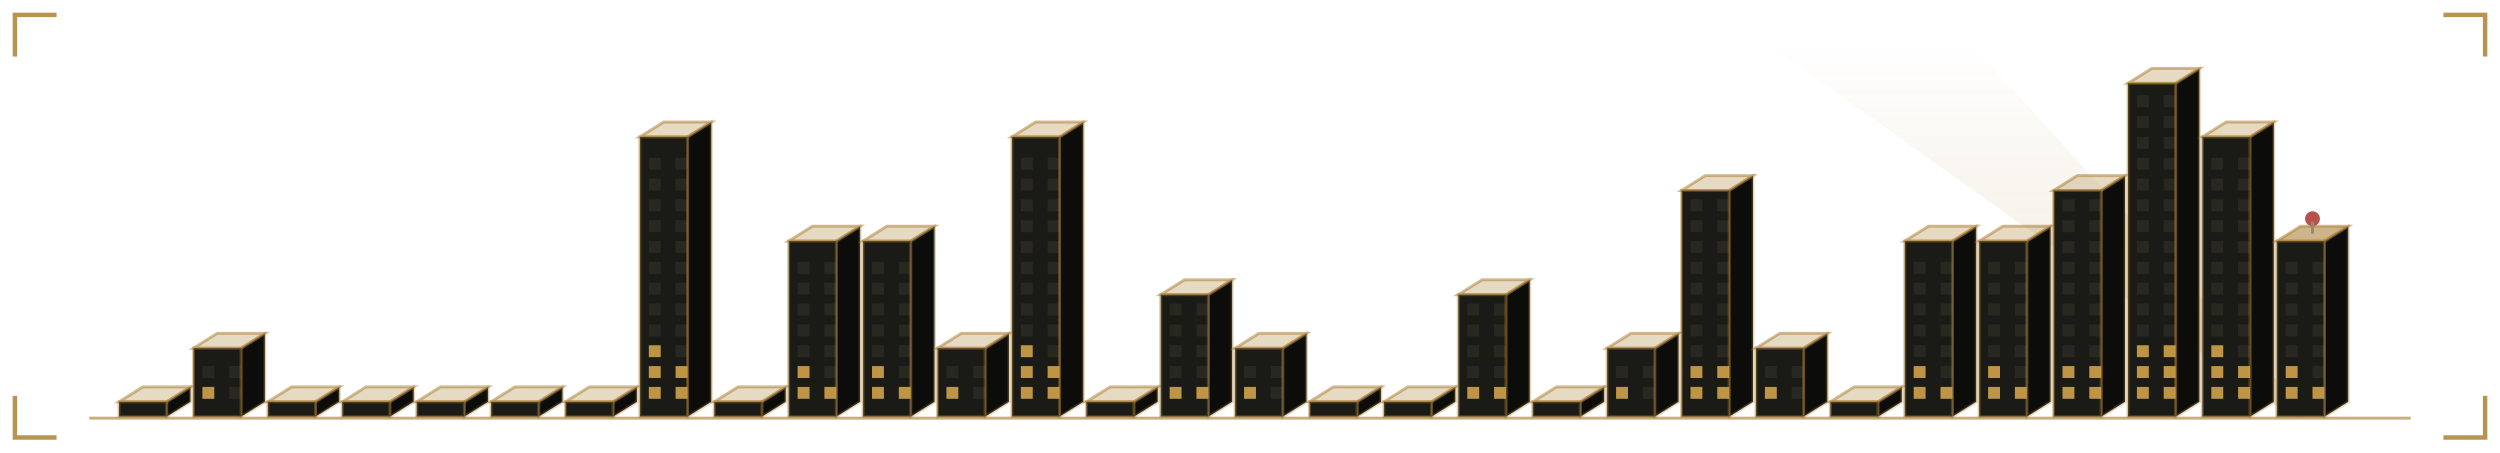
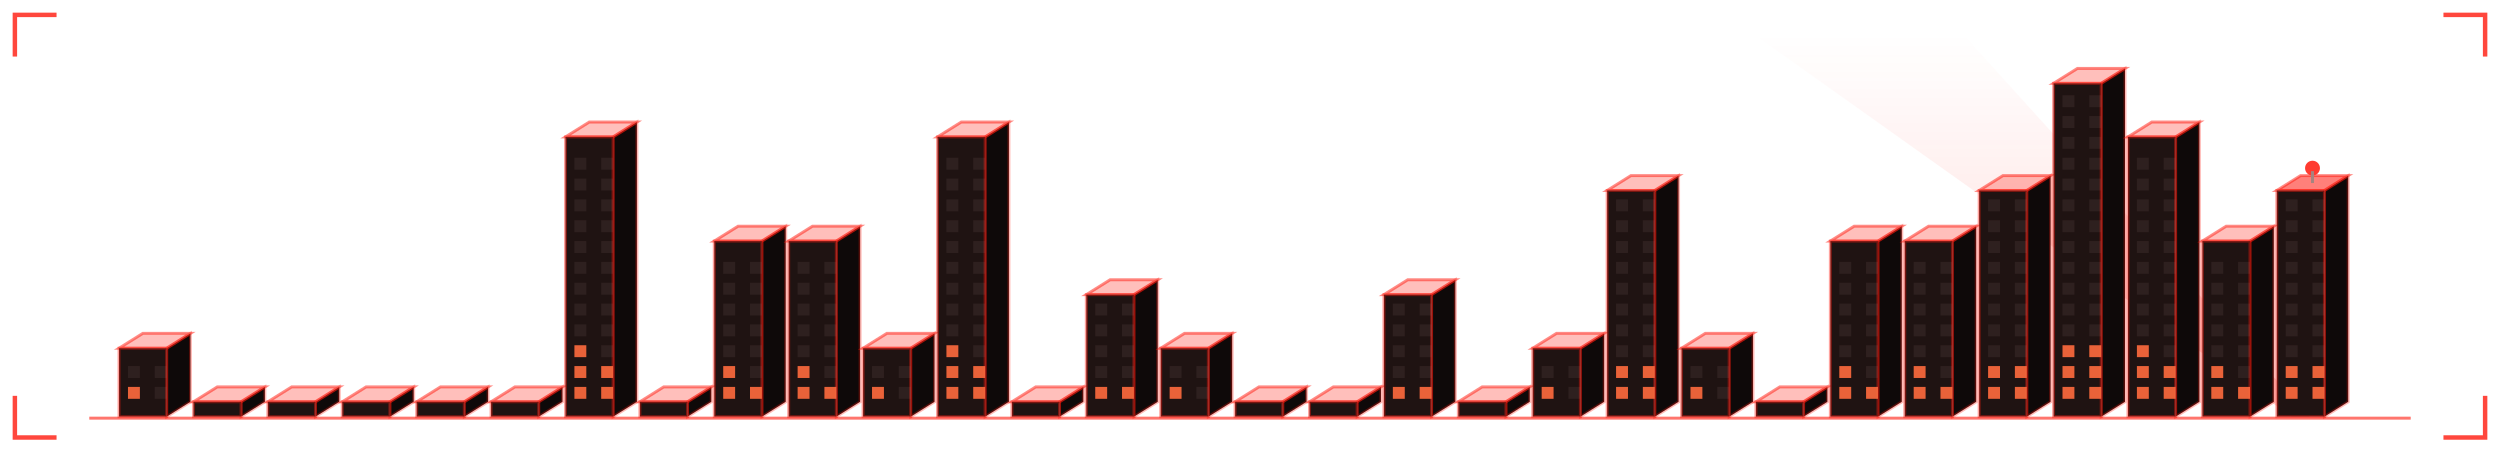
<svg xmlns="http://www.w3.org/2000/svg" viewBox="0 0 840 152" width="840" height="152" role="img" aria-labelledby="skyt skyd">
  <defs>
    <linearGradient id="skybg" x1="0" y1="0" x2="1" y2="1">
-       <stop offset="0" stop-color="#1a1b16" />
-       <stop offset="1" stop-color="#0c0d0b" />
+       <stop offset="0" stop-color="#1f1312" />
+       <stop offset="1" stop-color="#0e0909" />
    </linearGradient>
  </defs>
  <style>
    .mono{font-family:ui-monospace,SFMono-Regular,Menlo,Consolas,"DejaVu Sans Mono",monospace}
-     .lbl{font-size:9.5px;letter-spacing:1.6px;fill:#908b78}
-     .big{font-size:31px;font-weight:700;fill:#837650}
-     .med{font-size:15px;font-weight:700;fill:#837650}
-     .sm{font-size:11px;fill:#837650}
-     .dim{font-size:11px;fill:#908b78}
+     .lbl{font-size:9.5px;letter-spacing:1.6px;fill:#a5847f}
+     .big{font-size:31px;font-weight:700;fill:#a56758}
+     .med{font-size:15px;font-weight:700;fill:#a56758}
+     .sm{font-size:11px;fill:#a56758}
+     .dim{font-size:11px;fill:#a5847f}
    
    .pulse{animation:pulse 3.4s ease-in-out infinite}
    @keyframes pulse{0%,100%{opacity:1}50%{opacity:.62}}
-     .win{fill:#908b78;fill-opacity:0.12}
-     .on{fill:#cfa24a;fill-opacity:0.9}
+     .win{fill:#a5847f;fill-opacity:0.12}
+     .on{fill:#ff6b3d;fill-opacity:0.9}
    
    .tw{animation:rise 1.1s cubic-bezier(.2,.8,.2,1) both;transform-box:fill-box;transform-origin:50% 100%}
    .fl{animation:flick 3.2s steps(1) infinite}
    .beacon{animation:blinkb 1.3s ease-in-out infinite}
    @keyframes rise{from{transform:scaleY(0.02);opacity:0}to{transform:scaleY(1);opacity:1}}
    @keyframes flick{0%,70%{fill-opacity:.9}72%,78%{fill-opacity:.15}80%,100%{fill-opacity:.9}}
    @keyframes blinkb{0%,100%{opacity:1}50%{opacity:.1}}
</style>
-   <path d="M5 19V5H19M821 5H835V19M835 133V147H821M19 147H5V133" fill="none" stroke="#a67928" stroke-width="1.5" stroke-opacity="0.8" />
+   <path d="M5 19V5H19M821 5H835V19M835 133V147H821M19 147H5V133" fill="none" stroke="#ff190d" stroke-width="1.5" stroke-opacity="0.8" />
  <defs>
    <linearGradient id="skyBeam" x1="0" y1="1" x2="0" y2="0">
-       <stop offset="0" stop-color="#a67928" stop-opacity="0.35" />
-       <stop offset="1" stop-color="#a67928" stop-opacity="0" />
+       <stop offset="0" stop-color="#ff190d" stop-opacity="0.35" />
+       <stop offset="1" stop-color="#ff190d" stop-opacity="0" />
    </linearGradient>
  </defs>
  <polygon points="770,140 776,140 660,12 590,12" fill="url(#skyBeam)" opacity="0.5">
    <animateTransform attributeName="transform" type="rotate" values="-22 773 140;30 773 140;-22 773 140" dur="11s" repeatCount="indefinite" calcMode="spline" keySplines="0.45 0 0.55 1;0.45 0 0.55 1" />
  </polygon>
  <g class="tw" style="animation-delay:0.00s">
-     <path d="M56 140V135l8 -5V135Z" fill="#0c0d0b" stroke="#a67928" stroke-opacity="0.3" />
-     <path d="M40 135l8 -5h16l-8 5Z" fill="#a67928" fill-opacity="0.28" stroke="#a67928" stroke-opacity="0.5" />
-     <rect x="40" y="135" width="16" height="5" fill="#1a1b16" stroke="#a67928" stroke-opacity="0.4" />
+     <path d="M56 140V117l8 -5V135Z" fill="#0e0909" stroke="#ff190d" stroke-opacity="0.3" />
+     <path d="M40 117l8 -5h16l-8 5Z" fill="#ff190d" fill-opacity="0.28" stroke="#ff190d" stroke-opacity="0.5" />
+     <rect x="40" y="117" width="16" height="23" fill="#1f1312" stroke="#ff190d" stroke-opacity="0.4" />
+     <rect class="win on fl" x="43" y="130" width="4" height="4" style="animation-delay:0.00s" />
+     <rect class="win" x="52" y="130" width="4" height="4" />
+     <rect class="win" x="43" y="123" width="4" height="4" />
+     <rect class="win" x="52" y="123" width="4" height="4" />
  </g>
  <g class="tw" style="animation-delay:0.04s">
-     <path d="M81 140V117l8 -5V135Z" fill="#0c0d0b" stroke="#a67928" stroke-opacity="0.3" />
-     <path d="M65 117l8 -5h16l-8 5Z" fill="#a67928" fill-opacity="0.28" stroke="#a67928" stroke-opacity="0.5" />
-     <rect x="65" y="117" width="16" height="23" fill="#1a1b16" stroke="#a67928" stroke-opacity="0.4" />
-     <rect class="win on" x="68" y="130" width="4" height="4" style="animation-delay:0.37s" />
-     <rect class="win" x="77" y="130" width="4" height="4" />
-     <rect class="win" x="68" y="123" width="4" height="4" />
-     <rect class="win" x="77" y="123" width="4" height="4" />
+     <path d="M81 140V135l8 -5V135Z" fill="#0e0909" stroke="#ff190d" stroke-opacity="0.3" />
+     <path d="M65 135l8 -5h16l-8 5Z" fill="#ff190d" fill-opacity="0.28" stroke="#ff190d" stroke-opacity="0.5" />
+     <rect x="65" y="135" width="16" height="5" fill="#1f1312" stroke="#ff190d" stroke-opacity="0.4" />
  </g>
  <g class="tw" style="animation-delay:0.08s">
-     <path d="M106 140V135l8 -5V135Z" fill="#0c0d0b" stroke="#a67928" stroke-opacity="0.3" />
-     <path d="M90 135l8 -5h16l-8 5Z" fill="#a67928" fill-opacity="0.28" stroke="#a67928" stroke-opacity="0.5" />
-     <rect x="90" y="135" width="16" height="5" fill="#1a1b16" stroke="#a67928" stroke-opacity="0.4" />
+     <path d="M106 140V135l8 -5V135Z" fill="#0e0909" stroke="#ff190d" stroke-opacity="0.3" />
+     <path d="M90 135l8 -5h16l-8 5Z" fill="#ff190d" fill-opacity="0.28" stroke="#ff190d" stroke-opacity="0.5" />
+     <rect x="90" y="135" width="16" height="5" fill="#1f1312" stroke="#ff190d" stroke-opacity="0.4" />
  </g>
  <g class="tw" style="animation-delay:0.12s">
-     <path d="M131 140V135l8 -5V135Z" fill="#0c0d0b" stroke="#a67928" stroke-opacity="0.3" />
-     <path d="M115 135l8 -5h16l-8 5Z" fill="#a67928" fill-opacity="0.28" stroke="#a67928" stroke-opacity="0.5" />
-     <rect x="115" y="135" width="16" height="5" fill="#1a1b16" stroke="#a67928" stroke-opacity="0.4" />
+     <path d="M131 140V135l8 -5V135Z" fill="#0e0909" stroke="#ff190d" stroke-opacity="0.3" />
+     <path d="M115 135l8 -5h16l-8 5Z" fill="#ff190d" fill-opacity="0.28" stroke="#ff190d" stroke-opacity="0.5" />
+     <rect x="115" y="135" width="16" height="5" fill="#1f1312" stroke="#ff190d" stroke-opacity="0.4" />
  </g>
  <g class="tw" style="animation-delay:0.16s">
-     <path d="M156 140V135l8 -5V135Z" fill="#0c0d0b" stroke="#a67928" stroke-opacity="0.3" />
-     <path d="M140 135l8 -5h16l-8 5Z" fill="#a67928" fill-opacity="0.28" stroke="#a67928" stroke-opacity="0.5" />
-     <rect x="140" y="135" width="16" height="5" fill="#1a1b16" stroke="#a67928" stroke-opacity="0.4" />
+     <path d="M156 140V135l8 -5V135Z" fill="#0e0909" stroke="#ff190d" stroke-opacity="0.3" />
+     <path d="M140 135l8 -5h16l-8 5Z" fill="#ff190d" fill-opacity="0.28" stroke="#ff190d" stroke-opacity="0.5" />
+     <rect x="140" y="135" width="16" height="5" fill="#1f1312" stroke="#ff190d" stroke-opacity="0.4" />
  </g>
  <g class="tw" style="animation-delay:0.20s">
-     <path d="M181 140V135l8 -5V135Z" fill="#0c0d0b" stroke="#a67928" stroke-opacity="0.3" />
-     <path d="M165 135l8 -5h16l-8 5Z" fill="#a67928" fill-opacity="0.28" stroke="#a67928" stroke-opacity="0.5" />
-     <rect x="165" y="135" width="16" height="5" fill="#1a1b16" stroke="#a67928" stroke-opacity="0.4" />
+     <path d="M181 140V135l8 -5V135Z" fill="#0e0909" stroke="#ff190d" stroke-opacity="0.3" />
+     <path d="M165 135l8 -5h16l-8 5Z" fill="#ff190d" fill-opacity="0.28" stroke="#ff190d" stroke-opacity="0.5" />
+     <rect x="165" y="135" width="16" height="5" fill="#1f1312" stroke="#ff190d" stroke-opacity="0.4" />
  </g>
  <g class="tw" style="animation-delay:0.24s">
-     <path d="M206 140V135l8 -5V135Z" fill="#0c0d0b" stroke="#a67928" stroke-opacity="0.3" />
-     <path d="M190 135l8 -5h16l-8 5Z" fill="#a67928" fill-opacity="0.28" stroke="#a67928" stroke-opacity="0.5" />
-     <rect x="190" y="135" width="16" height="5" fill="#1a1b16" stroke="#a67928" stroke-opacity="0.4" />
+     <path d="M206 140V46l8 -5V135Z" fill="#0e0909" stroke="#ff190d" stroke-opacity="0.3" />
+     <path d="M190 46l8 -5h16l-8 5Z" fill="#ff190d" fill-opacity="0.28" stroke="#ff190d" stroke-opacity="0.5" />
+     <rect x="190" y="46" width="16" height="94" fill="#1f1312" stroke="#ff190d" stroke-opacity="0.4" />
+     <rect class="win on" x="193" y="130" width="4" height="4" style="animation-delay:2.22s" />
+     <rect class="win on" x="202" y="130" width="4" height="4" style="animation-delay:2.22s" />
+     <rect class="win on" x="193" y="123" width="4" height="4" style="animation-delay:2.82s" />
+     <rect class="win on" x="202" y="123" width="4" height="4" style="animation-delay:2.82s" />
+     <rect class="win on" x="193" y="116" width="4" height="4" style="animation-delay:0.42s" />
+     <rect class="win" x="202" y="116" width="4" height="4" />
+     <rect class="win" x="193" y="109" width="4" height="4" />
+     <rect class="win" x="202" y="109" width="4" height="4" />
+     <rect class="win" x="193" y="102" width="4" height="4" />
+     <rect class="win" x="202" y="102" width="4" height="4" />
+     <rect class="win" x="193" y="95" width="4" height="4" />
+     <rect class="win" x="202" y="95" width="4" height="4" />
+     <rect class="win" x="193" y="88" width="4" height="4" />
+     <rect class="win" x="202" y="88" width="4" height="4" />
+     <rect class="win" x="193" y="81" width="4" height="4" />
+     <rect class="win" x="202" y="81" width="4" height="4" />
+     <rect class="win" x="193" y="74" width="4" height="4" />
+     <rect class="win" x="202" y="74" width="4" height="4" />
+     <rect class="win" x="193" y="67" width="4" height="4" />
+     <rect class="win" x="202" y="67" width="4" height="4" />
+     <rect class="win" x="193" y="60" width="4" height="4" />
+     <rect class="win" x="202" y="60" width="4" height="4" />
+     <rect class="win" x="193" y="53" width="4" height="4" />
+     <rect class="win" x="202" y="53" width="4" height="4" />
  </g>
  <g class="tw" style="animation-delay:0.28s">
-     <path d="M231 140V46l8 -5V135Z" fill="#0c0d0b" stroke="#a67928" stroke-opacity="0.3" />
-     <path d="M215 46l8 -5h16l-8 5Z" fill="#a67928" fill-opacity="0.28" stroke="#a67928" stroke-opacity="0.5" />
-     <rect x="215" y="46" width="16" height="94" fill="#1a1b16" stroke="#a67928" stroke-opacity="0.4" />
-     <rect class="win on" x="218" y="130" width="4" height="4" style="animation-delay:2.59s" />
-     <rect class="win on" x="227" y="130" width="4" height="4" style="animation-delay:2.59s" />
-     <rect class="win on" x="218" y="123" width="4" height="4" style="animation-delay:0.19s" />
-     <rect class="win on" x="227" y="123" width="4" height="4" style="animation-delay:0.19s" />
-     <rect class="win on" x="218" y="116" width="4" height="4" style="animation-delay:0.79s" />
-     <rect class="win" x="227" y="116" width="4" height="4" />
-     <rect class="win" x="218" y="109" width="4" height="4" />
-     <rect class="win" x="227" y="109" width="4" height="4" />
-     <rect class="win" x="218" y="102" width="4" height="4" />
-     <rect class="win" x="227" y="102" width="4" height="4" />
-     <rect class="win" x="218" y="95" width="4" height="4" />
-     <rect class="win" x="227" y="95" width="4" height="4" />
-     <rect class="win" x="218" y="88" width="4" height="4" />
-     <rect class="win" x="227" y="88" width="4" height="4" />
-     <rect class="win" x="218" y="81" width="4" height="4" />
-     <rect class="win" x="227" y="81" width="4" height="4" />
-     <rect class="win" x="218" y="74" width="4" height="4" />
-     <rect class="win" x="227" y="74" width="4" height="4" />
-     <rect class="win" x="218" y="67" width="4" height="4" />
-     <rect class="win" x="227" y="67" width="4" height="4" />
-     <rect class="win" x="218" y="60" width="4" height="4" />
-     <rect class="win" x="227" y="60" width="4" height="4" />
-     <rect class="win" x="218" y="53" width="4" height="4" />
-     <rect class="win" x="227" y="53" width="4" height="4" />
+     <path d="M231 140V135l8 -5V135Z" fill="#0e0909" stroke="#ff190d" stroke-opacity="0.3" />
+     <path d="M215 135l8 -5h16l-8 5Z" fill="#ff190d" fill-opacity="0.28" stroke="#ff190d" stroke-opacity="0.5" />
+     <rect x="215" y="135" width="16" height="5" fill="#1f1312" stroke="#ff190d" stroke-opacity="0.4" />
  </g>
  <g class="tw" style="animation-delay:0.32s">
-     <path d="M256 140V135l8 -5V135Z" fill="#0c0d0b" stroke="#a67928" stroke-opacity="0.3" />
-     <path d="M240 135l8 -5h16l-8 5Z" fill="#a67928" fill-opacity="0.28" stroke="#a67928" stroke-opacity="0.5" />
-     <rect x="240" y="135" width="16" height="5" fill="#1a1b16" stroke="#a67928" stroke-opacity="0.4" />
+     <path d="M256 140V81l8 -5V135Z" fill="#0e0909" stroke="#ff190d" stroke-opacity="0.3" />
+     <path d="M240 81l8 -5h16l-8 5Z" fill="#ff190d" fill-opacity="0.28" stroke="#ff190d" stroke-opacity="0.5" />
+     <rect x="240" y="81" width="16" height="59" fill="#1f1312" stroke="#ff190d" stroke-opacity="0.4" />
+     <rect class="win on" x="243" y="130" width="4" height="4" style="animation-delay:2.96s" />
+     <rect class="win on" x="252" y="130" width="4" height="4" style="animation-delay:2.96s" />
+     <rect class="win on" x="243" y="123" width="4" height="4" style="animation-delay:0.56s" />
+     <rect class="win" x="252" y="123" width="4" height="4" />
+     <rect class="win" x="243" y="116" width="4" height="4" />
+     <rect class="win" x="252" y="116" width="4" height="4" />
+     <rect class="win" x="243" y="109" width="4" height="4" />
+     <rect class="win" x="252" y="109" width="4" height="4" />
+     <rect class="win" x="243" y="102" width="4" height="4" />
+     <rect class="win" x="252" y="102" width="4" height="4" />
+     <rect class="win" x="243" y="95" width="4" height="4" />
+     <rect class="win" x="252" y="95" width="4" height="4" />
+     <rect class="win" x="243" y="88" width="4" height="4" />
+     <rect class="win" x="252" y="88" width="4" height="4" />
  </g>
  <g class="tw" style="animation-delay:0.36s">
-     <path d="M281 140V81l8 -5V135Z" fill="#0c0d0b" stroke="#a67928" stroke-opacity="0.3" />
-     <path d="M265 81l8 -5h16l-8 5Z" fill="#a67928" fill-opacity="0.28" stroke="#a67928" stroke-opacity="0.5" />
-     <rect x="265" y="81" width="16" height="59" fill="#1a1b16" stroke="#a67928" stroke-opacity="0.4" />
+     <path d="M281 140V81l8 -5V135Z" fill="#0e0909" stroke="#ff190d" stroke-opacity="0.3" />
+     <path d="M265 81l8 -5h16l-8 5Z" fill="#ff190d" fill-opacity="0.28" stroke="#ff190d" stroke-opacity="0.5" />
+     <rect x="265" y="81" width="16" height="59" fill="#1f1312" stroke="#ff190d" stroke-opacity="0.4" />
    <rect class="win on" x="268" y="130" width="4" height="4" style="animation-delay:0.33s" />
    <rect class="win on fl" x="277" y="130" width="4" height="4" style="animation-delay:0.33s" />
    <rect class="win on fl" x="268" y="123" width="4" height="4" style="animation-delay:0.93s" />
    <rect class="win" x="277" y="123" width="4" height="4" />
    <rect class="win" x="268" y="116" width="4" height="4" />
    <rect class="win" x="277" y="116" width="4" height="4" />
    <rect class="win" x="268" y="109" width="4" height="4" />
    <rect class="win" x="277" y="109" width="4" height="4" />
    <rect class="win" x="268" y="102" width="4" height="4" />
    <rect class="win" x="277" y="102" width="4" height="4" />
    <rect class="win" x="268" y="95" width="4" height="4" />
    <rect class="win" x="277" y="95" width="4" height="4" />
    <rect class="win" x="268" y="88" width="4" height="4" />
    <rect class="win" x="277" y="88" width="4" height="4" />
  </g>
  <g class="tw" style="animation-delay:0.40s">
-     <path d="M306 140V81l8 -5V135Z" fill="#0c0d0b" stroke="#a67928" stroke-opacity="0.3" />
-     <path d="M290 81l8 -5h16l-8 5Z" fill="#a67928" fill-opacity="0.28" stroke="#a67928" stroke-opacity="0.5" />
-     <rect x="290" y="81" width="16" height="59" fill="#1a1b16" stroke="#a67928" stroke-opacity="0.4" />
+     <path d="M306 140V117l8 -5V135Z" fill="#0e0909" stroke="#ff190d" stroke-opacity="0.3" />
+     <path d="M290 117l8 -5h16l-8 5Z" fill="#ff190d" fill-opacity="0.28" stroke="#ff190d" stroke-opacity="0.5" />
+     <rect x="290" y="117" width="16" height="23" fill="#1f1312" stroke="#ff190d" stroke-opacity="0.4" />
    <rect class="win on fl" x="293" y="130" width="4" height="4" style="animation-delay:0.70s" />
-     <rect class="win on" x="302" y="130" width="4" height="4" style="animation-delay:0.70s" />
-     <rect class="win on" x="293" y="123" width="4" height="4" style="animation-delay:1.30s" />
+     <rect class="win" x="302" y="130" width="4" height="4" />
+     <rect class="win" x="293" y="123" width="4" height="4" />
    <rect class="win" x="302" y="123" width="4" height="4" />
-     <rect class="win" x="293" y="116" width="4" height="4" />
-     <rect class="win" x="302" y="116" width="4" height="4" />
-     <rect class="win" x="293" y="109" width="4" height="4" />
-     <rect class="win" x="302" y="109" width="4" height="4" />
-     <rect class="win" x="293" y="102" width="4" height="4" />
-     <rect class="win" x="302" y="102" width="4" height="4" />
-     <rect class="win" x="293" y="95" width="4" height="4" />
-     <rect class="win" x="302" y="95" width="4" height="4" />
-     <rect class="win" x="293" y="88" width="4" height="4" />
-     <rect class="win" x="302" y="88" width="4" height="4" />
  </g>
  <g class="tw" style="animation-delay:0.44s">
-     <path d="M331 140V117l8 -5V135Z" fill="#0c0d0b" stroke="#a67928" stroke-opacity="0.3" />
-     <path d="M315 117l8 -5h16l-8 5Z" fill="#a67928" fill-opacity="0.28" stroke="#a67928" stroke-opacity="0.5" />
-     <rect x="315" y="117" width="16" height="23" fill="#1a1b16" stroke="#a67928" stroke-opacity="0.4" />
+     <path d="M331 140V46l8 -5V135Z" fill="#0e0909" stroke="#ff190d" stroke-opacity="0.3" />
+     <path d="M315 46l8 -5h16l-8 5Z" fill="#ff190d" fill-opacity="0.28" stroke="#ff190d" stroke-opacity="0.5" />
+     <rect x="315" y="46" width="16" height="94" fill="#1f1312" stroke="#ff190d" stroke-opacity="0.4" />
    <rect class="win on" x="318" y="130" width="4" height="4" style="animation-delay:1.07s" />
-     <rect class="win" x="327" y="130" width="4" height="4" />
-     <rect class="win" x="318" y="123" width="4" height="4" />
-     <rect class="win" x="327" y="123" width="4" height="4" />
+     <rect class="win on" x="327" y="130" width="4" height="4" style="animation-delay:1.07s" />
+     <rect class="win on" x="318" y="123" width="4" height="4" style="animation-delay:1.67s" />
+     <rect class="win on" x="327" y="123" width="4" height="4" style="animation-delay:1.67s" />
+     <rect class="win on" x="318" y="116" width="4" height="4" style="animation-delay:2.27s" />
+     <rect class="win" x="327" y="116" width="4" height="4" />
+     <rect class="win" x="318" y="109" width="4" height="4" />
+     <rect class="win" x="327" y="109" width="4" height="4" />
+     <rect class="win" x="318" y="102" width="4" height="4" />
+     <rect class="win" x="327" y="102" width="4" height="4" />
+     <rect class="win" x="318" y="95" width="4" height="4" />
+     <rect class="win" x="327" y="95" width="4" height="4" />
+     <rect class="win" x="318" y="88" width="4" height="4" />
+     <rect class="win" x="327" y="88" width="4" height="4" />
+     <rect class="win" x="318" y="81" width="4" height="4" />
+     <rect class="win" x="327" y="81" width="4" height="4" />
+     <rect class="win" x="318" y="74" width="4" height="4" />
+     <rect class="win" x="327" y="74" width="4" height="4" />
+     <rect class="win" x="318" y="67" width="4" height="4" />
+     <rect class="win" x="327" y="67" width="4" height="4" />
+     <rect class="win" x="318" y="60" width="4" height="4" />
+     <rect class="win" x="327" y="60" width="4" height="4" />
+     <rect class="win" x="318" y="53" width="4" height="4" />
+     <rect class="win" x="327" y="53" width="4" height="4" />
  </g>
  <g class="tw" style="animation-delay:0.48s">
-     <path d="M356 140V46l8 -5V135Z" fill="#0c0d0b" stroke="#a67928" stroke-opacity="0.3" />
-     <path d="M340 46l8 -5h16l-8 5Z" fill="#a67928" fill-opacity="0.28" stroke="#a67928" stroke-opacity="0.5" />
-     <rect x="340" y="46" width="16" height="94" fill="#1a1b16" stroke="#a67928" stroke-opacity="0.4" />
-     <rect class="win on" x="343" y="130" width="4" height="4" style="animation-delay:1.44s" />
-     <rect class="win on" x="352" y="130" width="4" height="4" style="animation-delay:1.44s" />
-     <rect class="win on" x="343" y="123" width="4" height="4" style="animation-delay:2.04s" />
-     <rect class="win on" x="352" y="123" width="4" height="4" style="animation-delay:2.04s" />
-     <rect class="win on" x="343" y="116" width="4" height="4" style="animation-delay:2.64s" />
-     <rect class="win" x="352" y="116" width="4" height="4" />
-     <rect class="win" x="343" y="109" width="4" height="4" />
-     <rect class="win" x="352" y="109" width="4" height="4" />
-     <rect class="win" x="343" y="102" width="4" height="4" />
-     <rect class="win" x="352" y="102" width="4" height="4" />
-     <rect class="win" x="343" y="95" width="4" height="4" />
-     <rect class="win" x="352" y="95" width="4" height="4" />
-     <rect class="win" x="343" y="88" width="4" height="4" />
-     <rect class="win" x="352" y="88" width="4" height="4" />
-     <rect class="win" x="343" y="81" width="4" height="4" />
-     <rect class="win" x="352" y="81" width="4" height="4" />
-     <rect class="win" x="343" y="74" width="4" height="4" />
-     <rect class="win" x="352" y="74" width="4" height="4" />
-     <rect class="win" x="343" y="67" width="4" height="4" />
-     <rect class="win" x="352" y="67" width="4" height="4" />
-     <rect class="win" x="343" y="60" width="4" height="4" />
-     <rect class="win" x="352" y="60" width="4" height="4" />
-     <rect class="win" x="343" y="53" width="4" height="4" />
-     <rect class="win" x="352" y="53" width="4" height="4" />
+     <path d="M356 140V135l8 -5V135Z" fill="#0e0909" stroke="#ff190d" stroke-opacity="0.3" />
+     <path d="M340 135l8 -5h16l-8 5Z" fill="#ff190d" fill-opacity="0.28" stroke="#ff190d" stroke-opacity="0.5" />
+     <rect x="340" y="135" width="16" height="5" fill="#1f1312" stroke="#ff190d" stroke-opacity="0.4" />
  </g>
  <g class="tw" style="animation-delay:0.52s">
-     <path d="M381 140V135l8 -5V135Z" fill="#0c0d0b" stroke="#a67928" stroke-opacity="0.3" />
-     <path d="M365 135l8 -5h16l-8 5Z" fill="#a67928" fill-opacity="0.28" stroke="#a67928" stroke-opacity="0.5" />
-     <rect x="365" y="135" width="16" height="5" fill="#1a1b16" stroke="#a67928" stroke-opacity="0.4" />
+     <path d="M381 140V99l8 -5V135Z" fill="#0e0909" stroke="#ff190d" stroke-opacity="0.3" />
+     <path d="M365 99l8 -5h16l-8 5Z" fill="#ff190d" fill-opacity="0.28" stroke="#ff190d" stroke-opacity="0.5" />
+     <rect x="365" y="99" width="16" height="41" fill="#1f1312" stroke="#ff190d" stroke-opacity="0.4" />
+     <rect class="win on" x="368" y="130" width="4" height="4" style="animation-delay:1.81s" />
+     <rect class="win on" x="377" y="130" width="4" height="4" style="animation-delay:1.81s" />
+     <rect class="win" x="368" y="123" width="4" height="4" />
+     <rect class="win" x="377" y="123" width="4" height="4" />
+     <rect class="win" x="368" y="116" width="4" height="4" />
+     <rect class="win" x="377" y="116" width="4" height="4" />
+     <rect class="win" x="368" y="109" width="4" height="4" />
+     <rect class="win" x="377" y="109" width="4" height="4" />
+     <rect class="win" x="368" y="102" width="4" height="4" />
+     <rect class="win" x="377" y="102" width="4" height="4" />
  </g>
  <g class="tw" style="animation-delay:0.56s">
-     <path d="M406 140V99l8 -5V135Z" fill="#0c0d0b" stroke="#a67928" stroke-opacity="0.3" />
-     <path d="M390 99l8 -5h16l-8 5Z" fill="#a67928" fill-opacity="0.28" stroke="#a67928" stroke-opacity="0.5" />
-     <rect x="390" y="99" width="16" height="41" fill="#1a1b16" stroke="#a67928" stroke-opacity="0.4" />
+     <path d="M406 140V117l8 -5V135Z" fill="#0e0909" stroke="#ff190d" stroke-opacity="0.3" />
+     <path d="M390 117l8 -5h16l-8 5Z" fill="#ff190d" fill-opacity="0.28" stroke="#ff190d" stroke-opacity="0.5" />
+     <rect x="390" y="117" width="16" height="23" fill="#1f1312" stroke="#ff190d" stroke-opacity="0.4" />
    <rect class="win on" x="393" y="130" width="4" height="4" style="animation-delay:2.18s" />
-     <rect class="win on fl" x="402" y="130" width="4" height="4" style="animation-delay:2.18s" />
+     <rect class="win" x="402" y="130" width="4" height="4" />
    <rect class="win" x="393" y="123" width="4" height="4" />
    <rect class="win" x="402" y="123" width="4" height="4" />
-     <rect class="win" x="393" y="116" width="4" height="4" />
-     <rect class="win" x="402" y="116" width="4" height="4" />
-     <rect class="win" x="393" y="109" width="4" height="4" />
-     <rect class="win" x="402" y="109" width="4" height="4" />
-     <rect class="win" x="393" y="102" width="4" height="4" />
-     <rect class="win" x="402" y="102" width="4" height="4" />
  </g>
  <g class="tw" style="animation-delay:0.60s">
-     <path d="M431 140V117l8 -5V135Z" fill="#0c0d0b" stroke="#a67928" stroke-opacity="0.3" />
-     <path d="M415 117l8 -5h16l-8 5Z" fill="#a67928" fill-opacity="0.28" stroke="#a67928" stroke-opacity="0.5" />
-     <rect x="415" y="117" width="16" height="23" fill="#1a1b16" stroke="#a67928" stroke-opacity="0.4" />
-     <rect class="win on fl" x="418" y="130" width="4" height="4" style="animation-delay:2.55s" />
-     <rect class="win" x="427" y="130" width="4" height="4" />
-     <rect class="win" x="418" y="123" width="4" height="4" />
-     <rect class="win" x="427" y="123" width="4" height="4" />
+     <path d="M431 140V135l8 -5V135Z" fill="#0e0909" stroke="#ff190d" stroke-opacity="0.3" />
+     <path d="M415 135l8 -5h16l-8 5Z" fill="#ff190d" fill-opacity="0.28" stroke="#ff190d" stroke-opacity="0.5" />
+     <rect x="415" y="135" width="16" height="5" fill="#1f1312" stroke="#ff190d" stroke-opacity="0.4" />
  </g>
  <g class="tw" style="animation-delay:0.64s">
-     <path d="M456 140V135l8 -5V135Z" fill="#0c0d0b" stroke="#a67928" stroke-opacity="0.3" />
-     <path d="M440 135l8 -5h16l-8 5Z" fill="#a67928" fill-opacity="0.28" stroke="#a67928" stroke-opacity="0.5" />
-     <rect x="440" y="135" width="16" height="5" fill="#1a1b16" stroke="#a67928" stroke-opacity="0.4" />
+     <path d="M456 140V135l8 -5V135Z" fill="#0e0909" stroke="#ff190d" stroke-opacity="0.3" />
+     <path d="M440 135l8 -5h16l-8 5Z" fill="#ff190d" fill-opacity="0.28" stroke="#ff190d" stroke-opacity="0.5" />
+     <rect x="440" y="135" width="16" height="5" fill="#1f1312" stroke="#ff190d" stroke-opacity="0.4" />
  </g>
  <g class="tw" style="animation-delay:0.68s">
-     <path d="M481 140V135l8 -5V135Z" fill="#0c0d0b" stroke="#a67928" stroke-opacity="0.3" />
-     <path d="M465 135l8 -5h16l-8 5Z" fill="#a67928" fill-opacity="0.28" stroke="#a67928" stroke-opacity="0.5" />
-     <rect x="465" y="135" width="16" height="5" fill="#1a1b16" stroke="#a67928" stroke-opacity="0.4" />
+     <path d="M481 140V99l8 -5V135Z" fill="#0e0909" stroke="#ff190d" stroke-opacity="0.3" />
+     <path d="M465 99l8 -5h16l-8 5Z" fill="#ff190d" fill-opacity="0.28" stroke="#ff190d" stroke-opacity="0.5" />
+     <rect x="465" y="99" width="16" height="41" fill="#1f1312" stroke="#ff190d" stroke-opacity="0.4" />
+     <rect class="win on" x="468" y="130" width="4" height="4" style="animation-delay:0.29s" />
+     <rect class="win on" x="477" y="130" width="4" height="4" style="animation-delay:0.29s" />
+     <rect class="win" x="468" y="123" width="4" height="4" />
+     <rect class="win" x="477" y="123" width="4" height="4" />
+     <rect class="win" x="468" y="116" width="4" height="4" />
+     <rect class="win" x="477" y="116" width="4" height="4" />
+     <rect class="win" x="468" y="109" width="4" height="4" />
+     <rect class="win" x="477" y="109" width="4" height="4" />
+     <rect class="win" x="468" y="102" width="4" height="4" />
+     <rect class="win" x="477" y="102" width="4" height="4" />
  </g>
  <g class="tw" style="animation-delay:0.72s">
-     <path d="M506 140V99l8 -5V135Z" fill="#0c0d0b" stroke="#a67928" stroke-opacity="0.3" />
-     <path d="M490 99l8 -5h16l-8 5Z" fill="#a67928" fill-opacity="0.28" stroke="#a67928" stroke-opacity="0.5" />
-     <rect x="490" y="99" width="16" height="41" fill="#1a1b16" stroke="#a67928" stroke-opacity="0.4" />
-     <rect class="win on" x="493" y="130" width="4" height="4" style="animation-delay:0.66s" />
-     <rect class="win on" x="502" y="130" width="4" height="4" style="animation-delay:0.66s" />
-     <rect class="win" x="493" y="123" width="4" height="4" />
-     <rect class="win" x="502" y="123" width="4" height="4" />
-     <rect class="win" x="493" y="116" width="4" height="4" />
-     <rect class="win" x="502" y="116" width="4" height="4" />
-     <rect class="win" x="493" y="109" width="4" height="4" />
-     <rect class="win" x="502" y="109" width="4" height="4" />
-     <rect class="win" x="493" y="102" width="4" height="4" />
-     <rect class="win" x="502" y="102" width="4" height="4" />
+     <path d="M506 140V135l8 -5V135Z" fill="#0e0909" stroke="#ff190d" stroke-opacity="0.3" />
+     <path d="M490 135l8 -5h16l-8 5Z" fill="#ff190d" fill-opacity="0.28" stroke="#ff190d" stroke-opacity="0.5" />
+     <rect x="490" y="135" width="16" height="5" fill="#1f1312" stroke="#ff190d" stroke-opacity="0.4" />
  </g>
  <g class="tw" style="animation-delay:0.76s">
-     <path d="M531 140V135l8 -5V135Z" fill="#0c0d0b" stroke="#a67928" stroke-opacity="0.3" />
-     <path d="M515 135l8 -5h16l-8 5Z" fill="#a67928" fill-opacity="0.28" stroke="#a67928" stroke-opacity="0.5" />
-     <rect x="515" y="135" width="16" height="5" fill="#1a1b16" stroke="#a67928" stroke-opacity="0.4" />
+     <path d="M531 140V117l8 -5V135Z" fill="#0e0909" stroke="#ff190d" stroke-opacity="0.3" />
+     <path d="M515 117l8 -5h16l-8 5Z" fill="#ff190d" fill-opacity="0.28" stroke="#ff190d" stroke-opacity="0.5" />
+     <rect x="515" y="117" width="16" height="23" fill="#1f1312" stroke="#ff190d" stroke-opacity="0.4" />
+     <rect class="win on" x="518" y="130" width="4" height="4" style="animation-delay:1.03s" />
+     <rect class="win" x="527" y="130" width="4" height="4" />
+     <rect class="win" x="518" y="123" width="4" height="4" />
+     <rect class="win" x="527" y="123" width="4" height="4" />
  </g>
  <g class="tw" style="animation-delay:0.80s">
-     <path d="M556 140V117l8 -5V135Z" fill="#0c0d0b" stroke="#a67928" stroke-opacity="0.3" />
-     <path d="M540 117l8 -5h16l-8 5Z" fill="#a67928" fill-opacity="0.28" stroke="#a67928" stroke-opacity="0.5" />
-     <rect x="540" y="117" width="16" height="23" fill="#1a1b16" stroke="#a67928" stroke-opacity="0.4" />
+     <path d="M556 140V64l8 -5V135Z" fill="#0e0909" stroke="#ff190d" stroke-opacity="0.3" />
+     <path d="M540 64l8 -5h16l-8 5Z" fill="#ff190d" fill-opacity="0.28" stroke="#ff190d" stroke-opacity="0.5" />
+     <rect x="540" y="64" width="16" height="76" fill="#1f1312" stroke="#ff190d" stroke-opacity="0.4" />
    <rect class="win on fl" x="543" y="130" width="4" height="4" style="animation-delay:1.40s" />
-     <rect class="win" x="552" y="130" width="4" height="4" />
-     <rect class="win" x="543" y="123" width="4" height="4" />
-     <rect class="win" x="552" y="123" width="4" height="4" />
+     <rect class="win on" x="552" y="130" width="4" height="4" style="animation-delay:1.40s" />
+     <rect class="win on" x="543" y="123" width="4" height="4" style="animation-delay:2.00s" />
+     <rect class="win on" x="552" y="123" width="4" height="4" style="animation-delay:2.00s" />
+     <rect class="win" x="543" y="116" width="4" height="4" />
+     <rect class="win" x="552" y="116" width="4" height="4" />
+     <rect class="win" x="543" y="109" width="4" height="4" />
+     <rect class="win" x="552" y="109" width="4" height="4" />
+     <rect class="win" x="543" y="102" width="4" height="4" />
+     <rect class="win" x="552" y="102" width="4" height="4" />
+     <rect class="win" x="543" y="95" width="4" height="4" />
+     <rect class="win" x="552" y="95" width="4" height="4" />
+     <rect class="win" x="543" y="88" width="4" height="4" />
+     <rect class="win" x="552" y="88" width="4" height="4" />
+     <rect class="win" x="543" y="81" width="4" height="4" />
+     <rect class="win" x="552" y="81" width="4" height="4" />
+     <rect class="win" x="543" y="74" width="4" height="4" />
+     <rect class="win" x="552" y="74" width="4" height="4" />
+     <rect class="win" x="543" y="67" width="4" height="4" />
+     <rect class="win" x="552" y="67" width="4" height="4" />
  </g>
  <g class="tw" style="animation-delay:0.84s">
-     <path d="M581 140V64l8 -5V135Z" fill="#0c0d0b" stroke="#a67928" stroke-opacity="0.3" />
-     <path d="M565 64l8 -5h16l-8 5Z" fill="#a67928" fill-opacity="0.28" stroke="#a67928" stroke-opacity="0.5" />
-     <rect x="565" y="64" width="16" height="76" fill="#1a1b16" stroke="#a67928" stroke-opacity="0.4" />
+     <path d="M581 140V117l8 -5V135Z" fill="#0e0909" stroke="#ff190d" stroke-opacity="0.3" />
+     <path d="M565 117l8 -5h16l-8 5Z" fill="#ff190d" fill-opacity="0.28" stroke="#ff190d" stroke-opacity="0.5" />
+     <rect x="565" y="117" width="16" height="23" fill="#1f1312" stroke="#ff190d" stroke-opacity="0.4" />
    <rect class="win on" x="568" y="130" width="4" height="4" style="animation-delay:1.77s" />
-     <rect class="win on" x="577" y="130" width="4" height="4" style="animation-delay:1.77s" />
-     <rect class="win on" x="568" y="123" width="4" height="4" style="animation-delay:2.37s" />
-     <rect class="win on" x="577" y="123" width="4" height="4" style="animation-delay:2.37s" />
-     <rect class="win" x="568" y="116" width="4" height="4" />
-     <rect class="win" x="577" y="116" width="4" height="4" />
-     <rect class="win" x="568" y="109" width="4" height="4" />
-     <rect class="win" x="577" y="109" width="4" height="4" />
-     <rect class="win" x="568" y="102" width="4" height="4" />
-     <rect class="win" x="577" y="102" width="4" height="4" />
-     <rect class="win" x="568" y="95" width="4" height="4" />
-     <rect class="win" x="577" y="95" width="4" height="4" />
-     <rect class="win" x="568" y="88" width="4" height="4" />
-     <rect class="win" x="577" y="88" width="4" height="4" />
-     <rect class="win" x="568" y="81" width="4" height="4" />
-     <rect class="win" x="577" y="81" width="4" height="4" />
-     <rect class="win" x="568" y="74" width="4" height="4" />
-     <rect class="win" x="577" y="74" width="4" height="4" />
-     <rect class="win" x="568" y="67" width="4" height="4" />
-     <rect class="win" x="577" y="67" width="4" height="4" />
+     <rect class="win" x="577" y="130" width="4" height="4" />
+     <rect class="win" x="568" y="123" width="4" height="4" />
+     <rect class="win" x="577" y="123" width="4" height="4" />
  </g>
  <g class="tw" style="animation-delay:0.88s">
-     <path d="M606 140V117l8 -5V135Z" fill="#0c0d0b" stroke="#a67928" stroke-opacity="0.3" />
-     <path d="M590 117l8 -5h16l-8 5Z" fill="#a67928" fill-opacity="0.28" stroke="#a67928" stroke-opacity="0.5" />
-     <rect x="590" y="117" width="16" height="23" fill="#1a1b16" stroke="#a67928" stroke-opacity="0.4" />
-     <rect class="win on" x="593" y="130" width="4" height="4" style="animation-delay:2.14s" />
-     <rect class="win" x="602" y="130" width="4" height="4" />
-     <rect class="win" x="593" y="123" width="4" height="4" />
-     <rect class="win" x="602" y="123" width="4" height="4" />
+     <path d="M606 140V135l8 -5V135Z" fill="#0e0909" stroke="#ff190d" stroke-opacity="0.3" />
+     <path d="M590 135l8 -5h16l-8 5Z" fill="#ff190d" fill-opacity="0.28" stroke="#ff190d" stroke-opacity="0.5" />
+     <rect x="590" y="135" width="16" height="5" fill="#1f1312" stroke="#ff190d" stroke-opacity="0.4" />
  </g>
  <g class="tw" style="animation-delay:0.92s">
-     <path d="M631 140V135l8 -5V135Z" fill="#0c0d0b" stroke="#a67928" stroke-opacity="0.3" />
-     <path d="M615 135l8 -5h16l-8 5Z" fill="#a67928" fill-opacity="0.28" stroke="#a67928" stroke-opacity="0.5" />
-     <rect x="615" y="135" width="16" height="5" fill="#1a1b16" stroke="#a67928" stroke-opacity="0.4" />
+     <path d="M631 140V81l8 -5V135Z" fill="#0e0909" stroke="#ff190d" stroke-opacity="0.3" />
+     <path d="M615 81l8 -5h16l-8 5Z" fill="#ff190d" fill-opacity="0.28" stroke="#ff190d" stroke-opacity="0.5" />
+     <rect x="615" y="81" width="16" height="59" fill="#1f1312" stroke="#ff190d" stroke-opacity="0.4" />
+     <rect class="win on" x="618" y="130" width="4" height="4" style="animation-delay:2.51s" />
+     <rect class="win on" x="627" y="130" width="4" height="4" style="animation-delay:2.51s" />
+     <rect class="win on" x="618" y="123" width="4" height="4" style="animation-delay:0.11s" />
+     <rect class="win" x="627" y="123" width="4" height="4" />
+     <rect class="win" x="618" y="116" width="4" height="4" />
+     <rect class="win" x="627" y="116" width="4" height="4" />
+     <rect class="win" x="618" y="109" width="4" height="4" />
+     <rect class="win" x="627" y="109" width="4" height="4" />
+     <rect class="win" x="618" y="102" width="4" height="4" />
+     <rect class="win" x="627" y="102" width="4" height="4" />
+     <rect class="win" x="618" y="95" width="4" height="4" />
+     <rect class="win" x="627" y="95" width="4" height="4" />
+     <rect class="win" x="618" y="88" width="4" height="4" />
+     <rect class="win" x="627" y="88" width="4" height="4" />
  </g>
  <g class="tw" style="animation-delay:0.96s">
-     <path d="M656 140V81l8 -5V135Z" fill="#0c0d0b" stroke="#a67928" stroke-opacity="0.3" />
-     <path d="M640 81l8 -5h16l-8 5Z" fill="#a67928" fill-opacity="0.28" stroke="#a67928" stroke-opacity="0.5" />
-     <rect x="640" y="81" width="16" height="59" fill="#1a1b16" stroke="#a67928" stroke-opacity="0.4" />
+     <path d="M656 140V81l8 -5V135Z" fill="#0e0909" stroke="#ff190d" stroke-opacity="0.3" />
+     <path d="M640 81l8 -5h16l-8 5Z" fill="#ff190d" fill-opacity="0.28" stroke="#ff190d" stroke-opacity="0.5" />
+     <rect x="640" y="81" width="16" height="59" fill="#1f1312" stroke="#ff190d" stroke-opacity="0.4" />
    <rect class="win on" x="643" y="130" width="4" height="4" style="animation-delay:2.88s" />
    <rect class="win on fl" x="652" y="130" width="4" height="4" style="animation-delay:2.88s" />
    <rect class="win on fl" x="643" y="123" width="4" height="4" style="animation-delay:0.48s" />
    <rect class="win" x="652" y="123" width="4" height="4" />
    <rect class="win" x="643" y="116" width="4" height="4" />
    <rect class="win" x="652" y="116" width="4" height="4" />
    <rect class="win" x="643" y="109" width="4" height="4" />
    <rect class="win" x="652" y="109" width="4" height="4" />
    <rect class="win" x="643" y="102" width="4" height="4" />
    <rect class="win" x="652" y="102" width="4" height="4" />
    <rect class="win" x="643" y="95" width="4" height="4" />
    <rect class="win" x="652" y="95" width="4" height="4" />
    <rect class="win" x="643" y="88" width="4" height="4" />
    <rect class="win" x="652" y="88" width="4" height="4" />
  </g>
  <g class="tw" style="animation-delay:1.00s">
-     <path d="M681 140V81l8 -5V135Z" fill="#0c0d0b" stroke="#a67928" stroke-opacity="0.3" />
-     <path d="M665 81l8 -5h16l-8 5Z" fill="#a67928" fill-opacity="0.28" stroke="#a67928" stroke-opacity="0.5" />
-     <rect x="665" y="81" width="16" height="59" fill="#1a1b16" stroke="#a67928" stroke-opacity="0.4" />
+     <path d="M681 140V64l8 -5V135Z" fill="#0e0909" stroke="#ff190d" stroke-opacity="0.3" />
+     <path d="M665 64l8 -5h16l-8 5Z" fill="#ff190d" fill-opacity="0.28" stroke="#ff190d" stroke-opacity="0.5" />
+     <rect x="665" y="64" width="16" height="76" fill="#1f1312" stroke="#ff190d" stroke-opacity="0.4" />
    <rect class="win on fl" x="668" y="130" width="4" height="4" style="animation-delay:0.25s" />
    <rect class="win on" x="677" y="130" width="4" height="4" style="animation-delay:0.25s" />
    <rect class="win on" x="668" y="123" width="4" height="4" style="animation-delay:0.85s" />
-     <rect class="win" x="677" y="123" width="4" height="4" />
+     <rect class="win on" x="677" y="123" width="4" height="4" style="animation-delay:0.85s" />
    <rect class="win" x="668" y="116" width="4" height="4" />
    <rect class="win" x="677" y="116" width="4" height="4" />
    <rect class="win" x="668" y="109" width="4" height="4" />
    <rect class="win" x="677" y="109" width="4" height="4" />
    <rect class="win" x="668" y="102" width="4" height="4" />
    <rect class="win" x="677" y="102" width="4" height="4" />
    <rect class="win" x="668" y="95" width="4" height="4" />
    <rect class="win" x="677" y="95" width="4" height="4" />
    <rect class="win" x="668" y="88" width="4" height="4" />
    <rect class="win" x="677" y="88" width="4" height="4" />
+     <rect class="win" x="668" y="81" width="4" height="4" />
+     <rect class="win" x="677" y="81" width="4" height="4" />
+     <rect class="win" x="668" y="74" width="4" height="4" />
+     <rect class="win" x="677" y="74" width="4" height="4" />
+     <rect class="win" x="668" y="67" width="4" height="4" />
+     <rect class="win" x="677" y="67" width="4" height="4" />
  </g>
  <g class="tw" style="animation-delay:1.04s">
-     <path d="M706 140V64l8 -5V135Z" fill="#0c0d0b" stroke="#a67928" stroke-opacity="0.3" />
-     <path d="M690 64l8 -5h16l-8 5Z" fill="#a67928" fill-opacity="0.28" stroke="#a67928" stroke-opacity="0.5" />
-     <rect x="690" y="64" width="16" height="76" fill="#1a1b16" stroke="#a67928" stroke-opacity="0.4" />
+     <path d="M706 140V28l8 -5V135Z" fill="#0e0909" stroke="#ff190d" stroke-opacity="0.3" />
+     <path d="M690 28l8 -5h16l-8 5Z" fill="#ff190d" fill-opacity="0.28" stroke="#ff190d" stroke-opacity="0.5" />
+     <rect x="690" y="28" width="16" height="112" fill="#1f1312" stroke="#ff190d" stroke-opacity="0.4" />
    <rect class="win on" x="693" y="130" width="4" height="4" style="animation-delay:0.62s" />
    <rect class="win on" x="702" y="130" width="4" height="4" style="animation-delay:0.62s" />
    <rect class="win on" x="693" y="123" width="4" height="4" style="animation-delay:1.22s" />
    <rect class="win on" x="702" y="123" width="4" height="4" style="animation-delay:1.22s" />
-     <rect class="win" x="693" y="116" width="4" height="4" />
-     <rect class="win" x="702" y="116" width="4" height="4" />
+     <rect class="win on" x="693" y="116" width="4" height="4" style="animation-delay:1.82s" />
+     <rect class="win on" x="702" y="116" width="4" height="4" style="animation-delay:1.82s" />
    <rect class="win" x="693" y="109" width="4" height="4" />
    <rect class="win" x="702" y="109" width="4" height="4" />
    <rect class="win" x="693" y="102" width="4" height="4" />
    <rect class="win" x="702" y="102" width="4" height="4" />
    <rect class="win" x="693" y="95" width="4" height="4" />
    <rect class="win" x="702" y="95" width="4" height="4" />
    <rect class="win" x="693" y="88" width="4" height="4" />
    <rect class="win" x="702" y="88" width="4" height="4" />
    <rect class="win" x="693" y="81" width="4" height="4" />
    <rect class="win" x="702" y="81" width="4" height="4" />
    <rect class="win" x="693" y="74" width="4" height="4" />
    <rect class="win" x="702" y="74" width="4" height="4" />
    <rect class="win" x="693" y="67" width="4" height="4" />
    <rect class="win" x="702" y="67" width="4" height="4" />
+     <rect class="win" x="693" y="60" width="4" height="4" />
+     <rect class="win" x="702" y="60" width="4" height="4" />
+     <rect class="win" x="693" y="53" width="4" height="4" />
+     <rect class="win" x="702" y="53" width="4" height="4" />
+     <rect class="win" x="693" y="46" width="4" height="4" />
+     <rect class="win" x="702" y="46" width="4" height="4" />
+     <rect class="win" x="693" y="39" width="4" height="4" />
+     <rect class="win" x="702" y="39" width="4" height="4" />
+     <rect class="win" x="693" y="32" width="4" height="4" />
+     <rect class="win" x="702" y="32" width="4" height="4" />
  </g>
  <g class="tw" style="animation-delay:1.08s">
-     <path d="M731 140V28l8 -5V135Z" fill="#0c0d0b" stroke="#a67928" stroke-opacity="0.3" />
-     <path d="M715 28l8 -5h16l-8 5Z" fill="#a67928" fill-opacity="0.28" stroke="#a67928" stroke-opacity="0.5" />
-     <rect x="715" y="28" width="16" height="112" fill="#1a1b16" stroke="#a67928" stroke-opacity="0.4" />
+     <path d="M731 140V46l8 -5V135Z" fill="#0e0909" stroke="#ff190d" stroke-opacity="0.3" />
+     <path d="M715 46l8 -5h16l-8 5Z" fill="#ff190d" fill-opacity="0.28" stroke="#ff190d" stroke-opacity="0.5" />
+     <rect x="715" y="46" width="16" height="94" fill="#1f1312" stroke="#ff190d" stroke-opacity="0.4" />
    <rect class="win on" x="718" y="130" width="4" height="4" style="animation-delay:0.99s" />
    <rect class="win on" x="727" y="130" width="4" height="4" style="animation-delay:0.99s" />
    <rect class="win on" x="718" y="123" width="4" height="4" style="animation-delay:1.59s" />
    <rect class="win on" x="727" y="123" width="4" height="4" style="animation-delay:1.59s" />
    <rect class="win on" x="718" y="116" width="4" height="4" style="animation-delay:2.19s" />
-     <rect class="win on fl" x="727" y="116" width="4" height="4" style="animation-delay:2.19s" />
+     <rect class="win" x="727" y="116" width="4" height="4" />
    <rect class="win" x="718" y="109" width="4" height="4" />
    <rect class="win" x="727" y="109" width="4" height="4" />
    <rect class="win" x="718" y="102" width="4" height="4" />
    <rect class="win" x="727" y="102" width="4" height="4" />
    <rect class="win" x="718" y="95" width="4" height="4" />
    <rect class="win" x="727" y="95" width="4" height="4" />
    <rect class="win" x="718" y="88" width="4" height="4" />
    <rect class="win" x="727" y="88" width="4" height="4" />
    <rect class="win" x="718" y="81" width="4" height="4" />
    <rect class="win" x="727" y="81" width="4" height="4" />
    <rect class="win" x="718" y="74" width="4" height="4" />
    <rect class="win" x="727" y="74" width="4" height="4" />
    <rect class="win" x="718" y="67" width="4" height="4" />
    <rect class="win" x="727" y="67" width="4" height="4" />
    <rect class="win" x="718" y="60" width="4" height="4" />
    <rect class="win" x="727" y="60" width="4" height="4" />
    <rect class="win" x="718" y="53" width="4" height="4" />
    <rect class="win" x="727" y="53" width="4" height="4" />
-     <rect class="win" x="718" y="46" width="4" height="4" />
-     <rect class="win" x="727" y="46" width="4" height="4" />
-     <rect class="win" x="718" y="39" width="4" height="4" />
-     <rect class="win" x="727" y="39" width="4" height="4" />
-     <rect class="win" x="718" y="32" width="4" height="4" />
-     <rect class="win" x="727" y="32" width="4" height="4" />
  </g>
  <g class="tw" style="animation-delay:1.12s">
-     <path d="M756 140V46l8 -5V135Z" fill="#0c0d0b" stroke="#a67928" stroke-opacity="0.3" />
-     <path d="M740 46l8 -5h16l-8 5Z" fill="#a67928" fill-opacity="0.28" stroke="#a67928" stroke-opacity="0.5" />
-     <rect x="740" y="46" width="16" height="94" fill="#1a1b16" stroke="#a67928" stroke-opacity="0.4" />
+     <path d="M756 140V81l8 -5V135Z" fill="#0e0909" stroke="#ff190d" stroke-opacity="0.3" />
+     <path d="M740 81l8 -5h16l-8 5Z" fill="#ff190d" fill-opacity="0.28" stroke="#ff190d" stroke-opacity="0.5" />
+     <rect x="740" y="81" width="16" height="59" fill="#1f1312" stroke="#ff190d" stroke-opacity="0.4" />
    <rect class="win on" x="743" y="130" width="4" height="4" style="animation-delay:1.36s" />
    <rect class="win on" x="752" y="130" width="4" height="4" style="animation-delay:1.36s" />
    <rect class="win on" x="743" y="123" width="4" height="4" style="animation-delay:1.96s" />
-     <rect class="win on fl" x="752" y="123" width="4" height="4" style="animation-delay:1.96s" />
-     <rect class="win on fl" x="743" y="116" width="4" height="4" style="animation-delay:2.56s" />
+     <rect class="win" x="752" y="123" width="4" height="4" />
+     <rect class="win" x="743" y="116" width="4" height="4" />
    <rect class="win" x="752" y="116" width="4" height="4" />
    <rect class="win" x="743" y="109" width="4" height="4" />
    <rect class="win" x="752" y="109" width="4" height="4" />
    <rect class="win" x="743" y="102" width="4" height="4" />
    <rect class="win" x="752" y="102" width="4" height="4" />
    <rect class="win" x="743" y="95" width="4" height="4" />
    <rect class="win" x="752" y="95" width="4" height="4" />
    <rect class="win" x="743" y="88" width="4" height="4" />
    <rect class="win" x="752" y="88" width="4" height="4" />
-     <rect class="win" x="743" y="81" width="4" height="4" />
-     <rect class="win" x="752" y="81" width="4" height="4" />
-     <rect class="win" x="743" y="74" width="4" height="4" />
-     <rect class="win" x="752" y="74" width="4" height="4" />
-     <rect class="win" x="743" y="67" width="4" height="4" />
-     <rect class="win" x="752" y="67" width="4" height="4" />
-     <rect class="win" x="743" y="60" width="4" height="4" />
-     <rect class="win" x="752" y="60" width="4" height="4" />
-     <rect class="win" x="743" y="53" width="4" height="4" />
-     <rect class="win" x="752" y="53" width="4" height="4" />
  </g>
  <g class="tw" style="animation-delay:1.16s">
-     <path d="M781 140V81l8 -5V135Z" fill="#0c0d0b" stroke="#a67928" stroke-opacity="0.3" />
-     <path d="M765 81l8 -5h16l-8 5Z" fill="#a67928" fill-opacity="0.55" stroke="#a67928" stroke-opacity="0.5" />
-     <rect x="765" y="81" width="16" height="59" fill="#1a1b16" stroke="#a67928" stroke-opacity="0.4" />
+     <path d="M781 140V64l8 -5V135Z" fill="#0e0909" stroke="#ff190d" stroke-opacity="0.3" />
+     <path d="M765 64l8 -5h16l-8 5Z" fill="#ff190d" fill-opacity="0.55" stroke="#ff190d" stroke-opacity="0.5" />
+     <rect x="765" y="64" width="16" height="76" fill="#1f1312" stroke="#ff190d" stroke-opacity="0.4" />
    <rect class="win on" x="768" y="130" width="4" height="4" style="animation-delay:1.73s" />
    <rect class="win on fl" x="777" y="130" width="4" height="4" style="animation-delay:1.73s" />
    <rect class="win on fl" x="768" y="123" width="4" height="4" style="animation-delay:2.33s" />
-     <rect class="win" x="777" y="123" width="4" height="4" />
+     <rect class="win on" x="777" y="123" width="4" height="4" style="animation-delay:2.33s" />
    <rect class="win" x="768" y="116" width="4" height="4" />
    <rect class="win" x="777" y="116" width="4" height="4" />
    <rect class="win" x="768" y="109" width="4" height="4" />
    <rect class="win" x="777" y="109" width="4" height="4" />
    <rect class="win" x="768" y="102" width="4" height="4" />
    <rect class="win" x="777" y="102" width="4" height="4" />
    <rect class="win" x="768" y="95" width="4" height="4" />
    <rect class="win" x="777" y="95" width="4" height="4" />
    <rect class="win" x="768" y="88" width="4" height="4" />
    <rect class="win" x="777" y="88" width="4" height="4" />
-     <circle class="beacon" cx="777" cy="73.5" r="2.5" fill="#b65249" />
-     <line x1="777" y1="78.5" x2="777" y2="74.5" stroke="#908b78" />
-   </g>
-   <line x1="30" y1="140.5" x2="810" y2="140.5" stroke="#a67928" stroke-opacity="0.6" />
+     <rect class="win" x="768" y="81" width="4" height="4" />
+     <rect class="win" x="777" y="81" width="4" height="4" />
+     <rect class="win" x="768" y="74" width="4" height="4" />
+     <rect class="win" x="777" y="74" width="4" height="4" />
+     <rect class="win" x="768" y="67" width="4" height="4" />
+     <rect class="win" x="777" y="67" width="4" height="4" />
+     <circle class="beacon" cx="777" cy="56.5" r="2.5" fill="#ff3b30" />
+     <line x1="777" y1="61.5" x2="777" y2="57.5" stroke="#a5847f" />
+   </g>
+   <line x1="30" y1="140.5" x2="810" y2="140.5" stroke="#ff190d" stroke-opacity="0.6" />
</svg>
